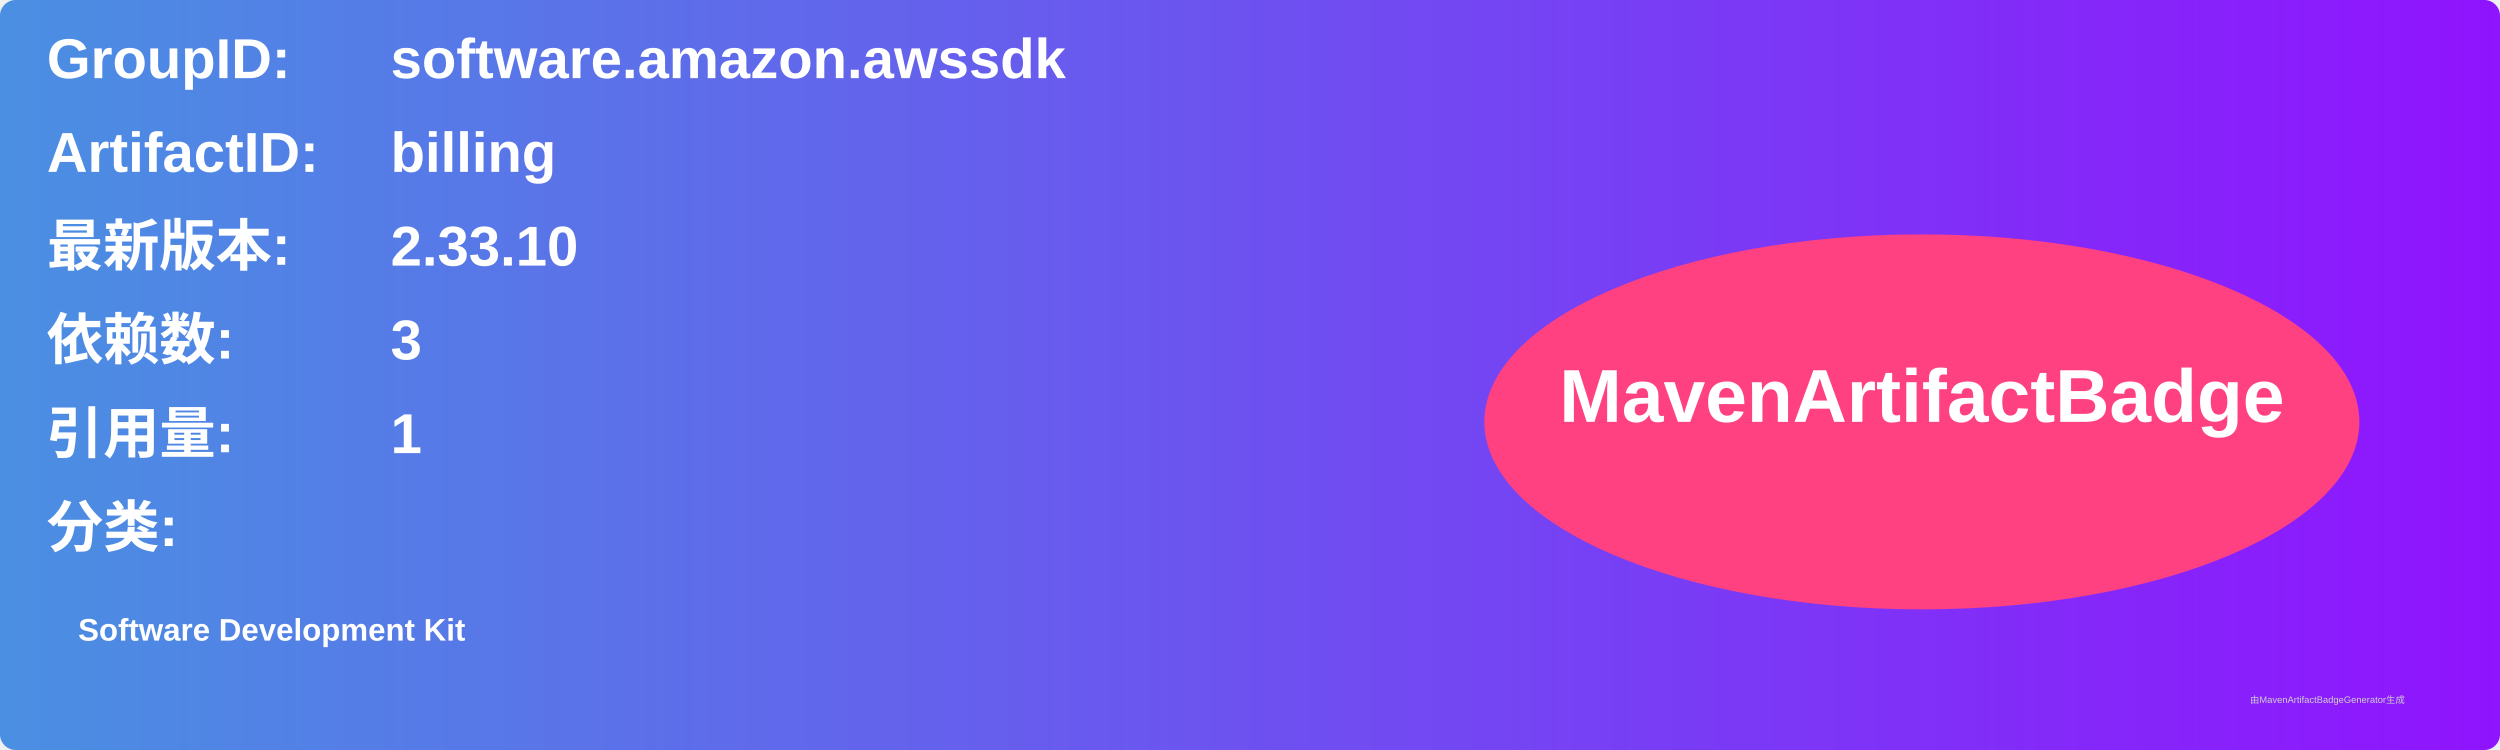
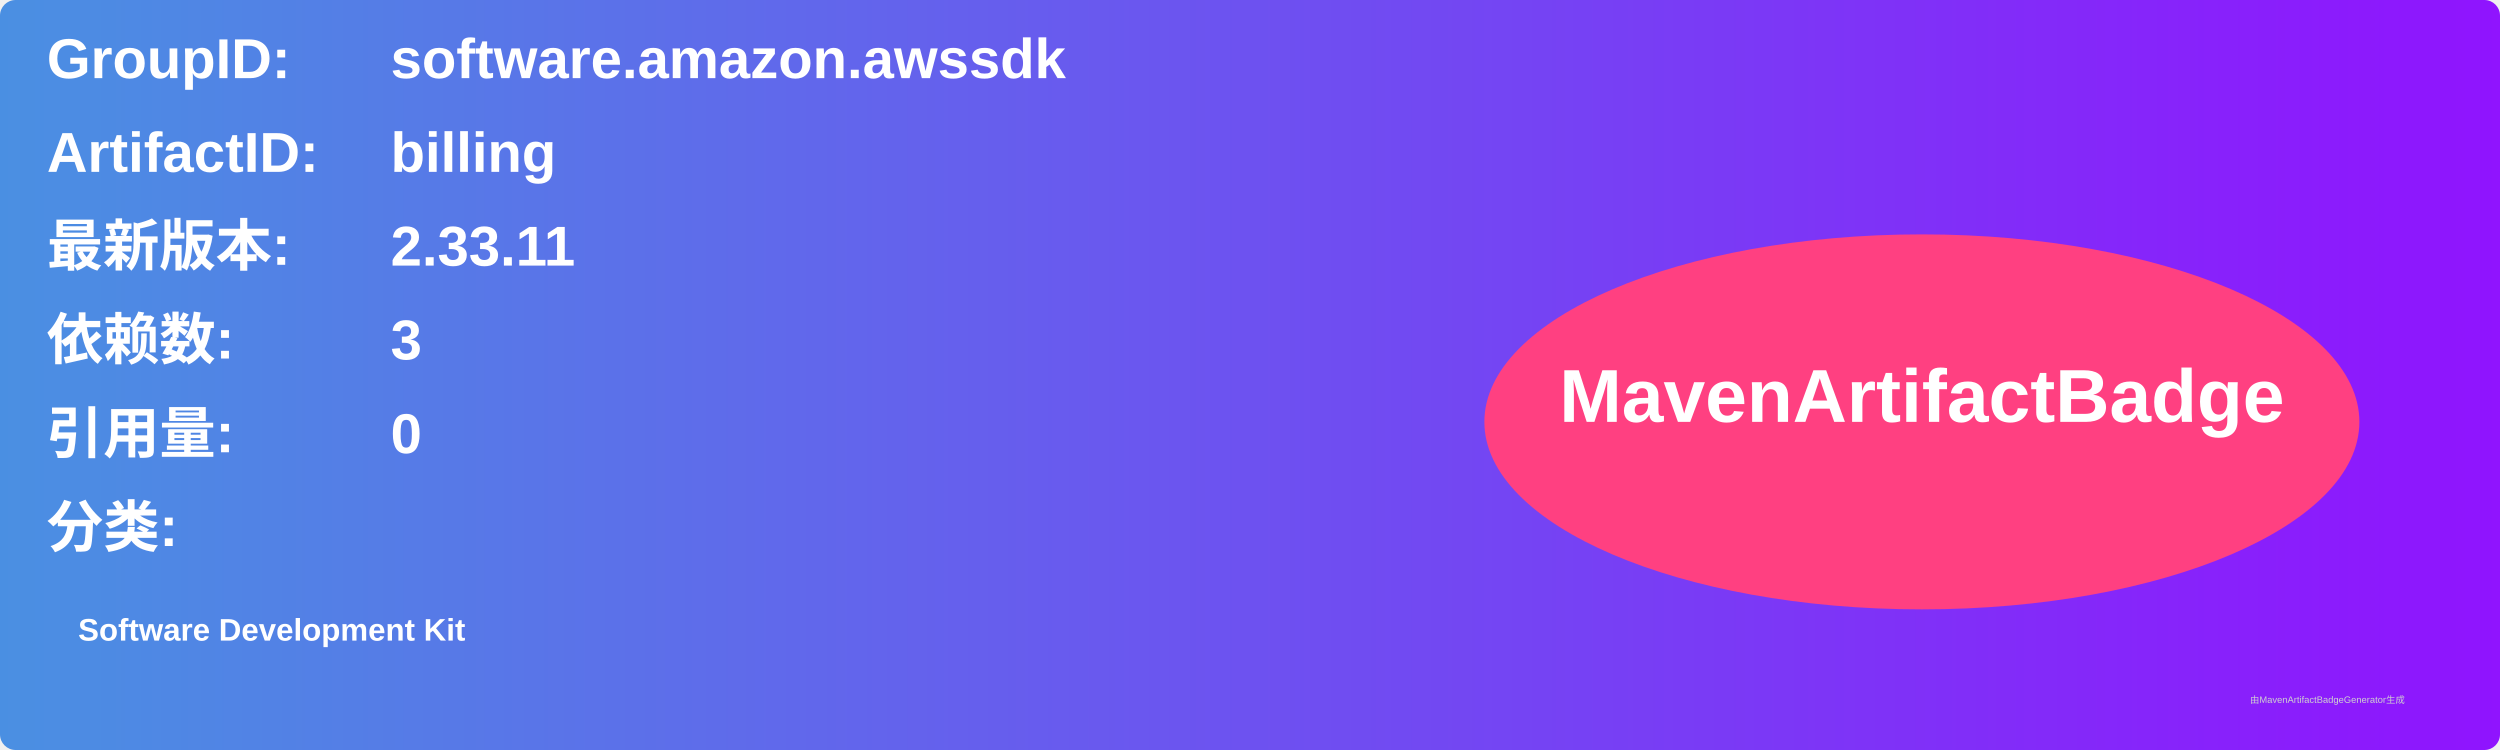
<svg xmlns="http://www.w3.org/2000/svg" width="800" height="240" viewBox="0 0 800 240">
  <linearGradient id="grad" x1="0%" y1="0%" x2="100%" y2="0%">
    <stop offset="0%" stop-color="#4a90e2" />
    <stop offset="100%" stop-color="#9013fe" />
  </linearGradient>
  <rect width="100%" height="100%" rx="5" ry="5" fill="url(#grad)" />
  <g transform="translate(15, 15)">
    <text x="0" y="10" font-family="Arial" font-size="18" fill="white" font-weight="bold" width="260">GroupID:</text>
    <text x="110" y="10" font-family="Arial" font-size="18" fill="white" font-weight="bold" width="460">software.amazon.awssdk</text>
    <text x="0" y="40" font-family="Arial" font-size="18" fill="white" font-weight="bold" width="260">ArtifactID:</text>
    <text x="110" y="40" font-family="Arial" font-size="18" fill="white" font-weight="bold" width="460">billing</text>
    <text x="0" y="70" font-family="Arial" font-size="18" fill="white" font-weight="bold">最新版本:</text>
    <text x="110" y="70" font-family="Arial" font-size="18" fill="white" font-weight="bold">
-       <tspan font-weight="bold">2.33.10</tspan>
+       <tspan font-weight="bold">2.33.11</tspan>
    </text>
    <text x="0" y="100" font-family="Arial" font-size="18" fill="white" font-weight="bold">依赖数: </text>
    <text x="110" y="100" font-family="Arial" font-size="18" fill="white">
      <tspan font-weight="bold">3</tspan>
    </text>
    <text x="0" y="130" font-family="Arial" font-size="18" fill="white" font-weight="bold">引用量: </text>
    <text x="110" y="130" font-family="Arial" font-size="18" fill="white">
-       <tspan font-weight="bold">1</tspan>
+       <tspan font-weight="bold">0</tspan>
    </text>
    <text x="0" y="160" font-family="Arial" font-size="18" fill="white" font-weight="bold">分类:</text>
    <text x="10" y="190" font-family="Arial" font-size="10" fill="white">
      <tspan font-weight="bold">Software Development Kit</tspan>
    </text>
    <ellipse cx="600" cy="120" rx="140" ry="60" fill="#ff4081" />
    <text x="600" y="120" text-anchor="middle" font-family="Arial" font-size="24" fill="white" font-weight="bold">MavenArtifactBadge</text>
  </g>
  <text x="720" y="225" font-family="Arial" font-size="3" fill="#d0d0d0">由MavenArtifactBadgeGenerator生成</text>
</svg>
